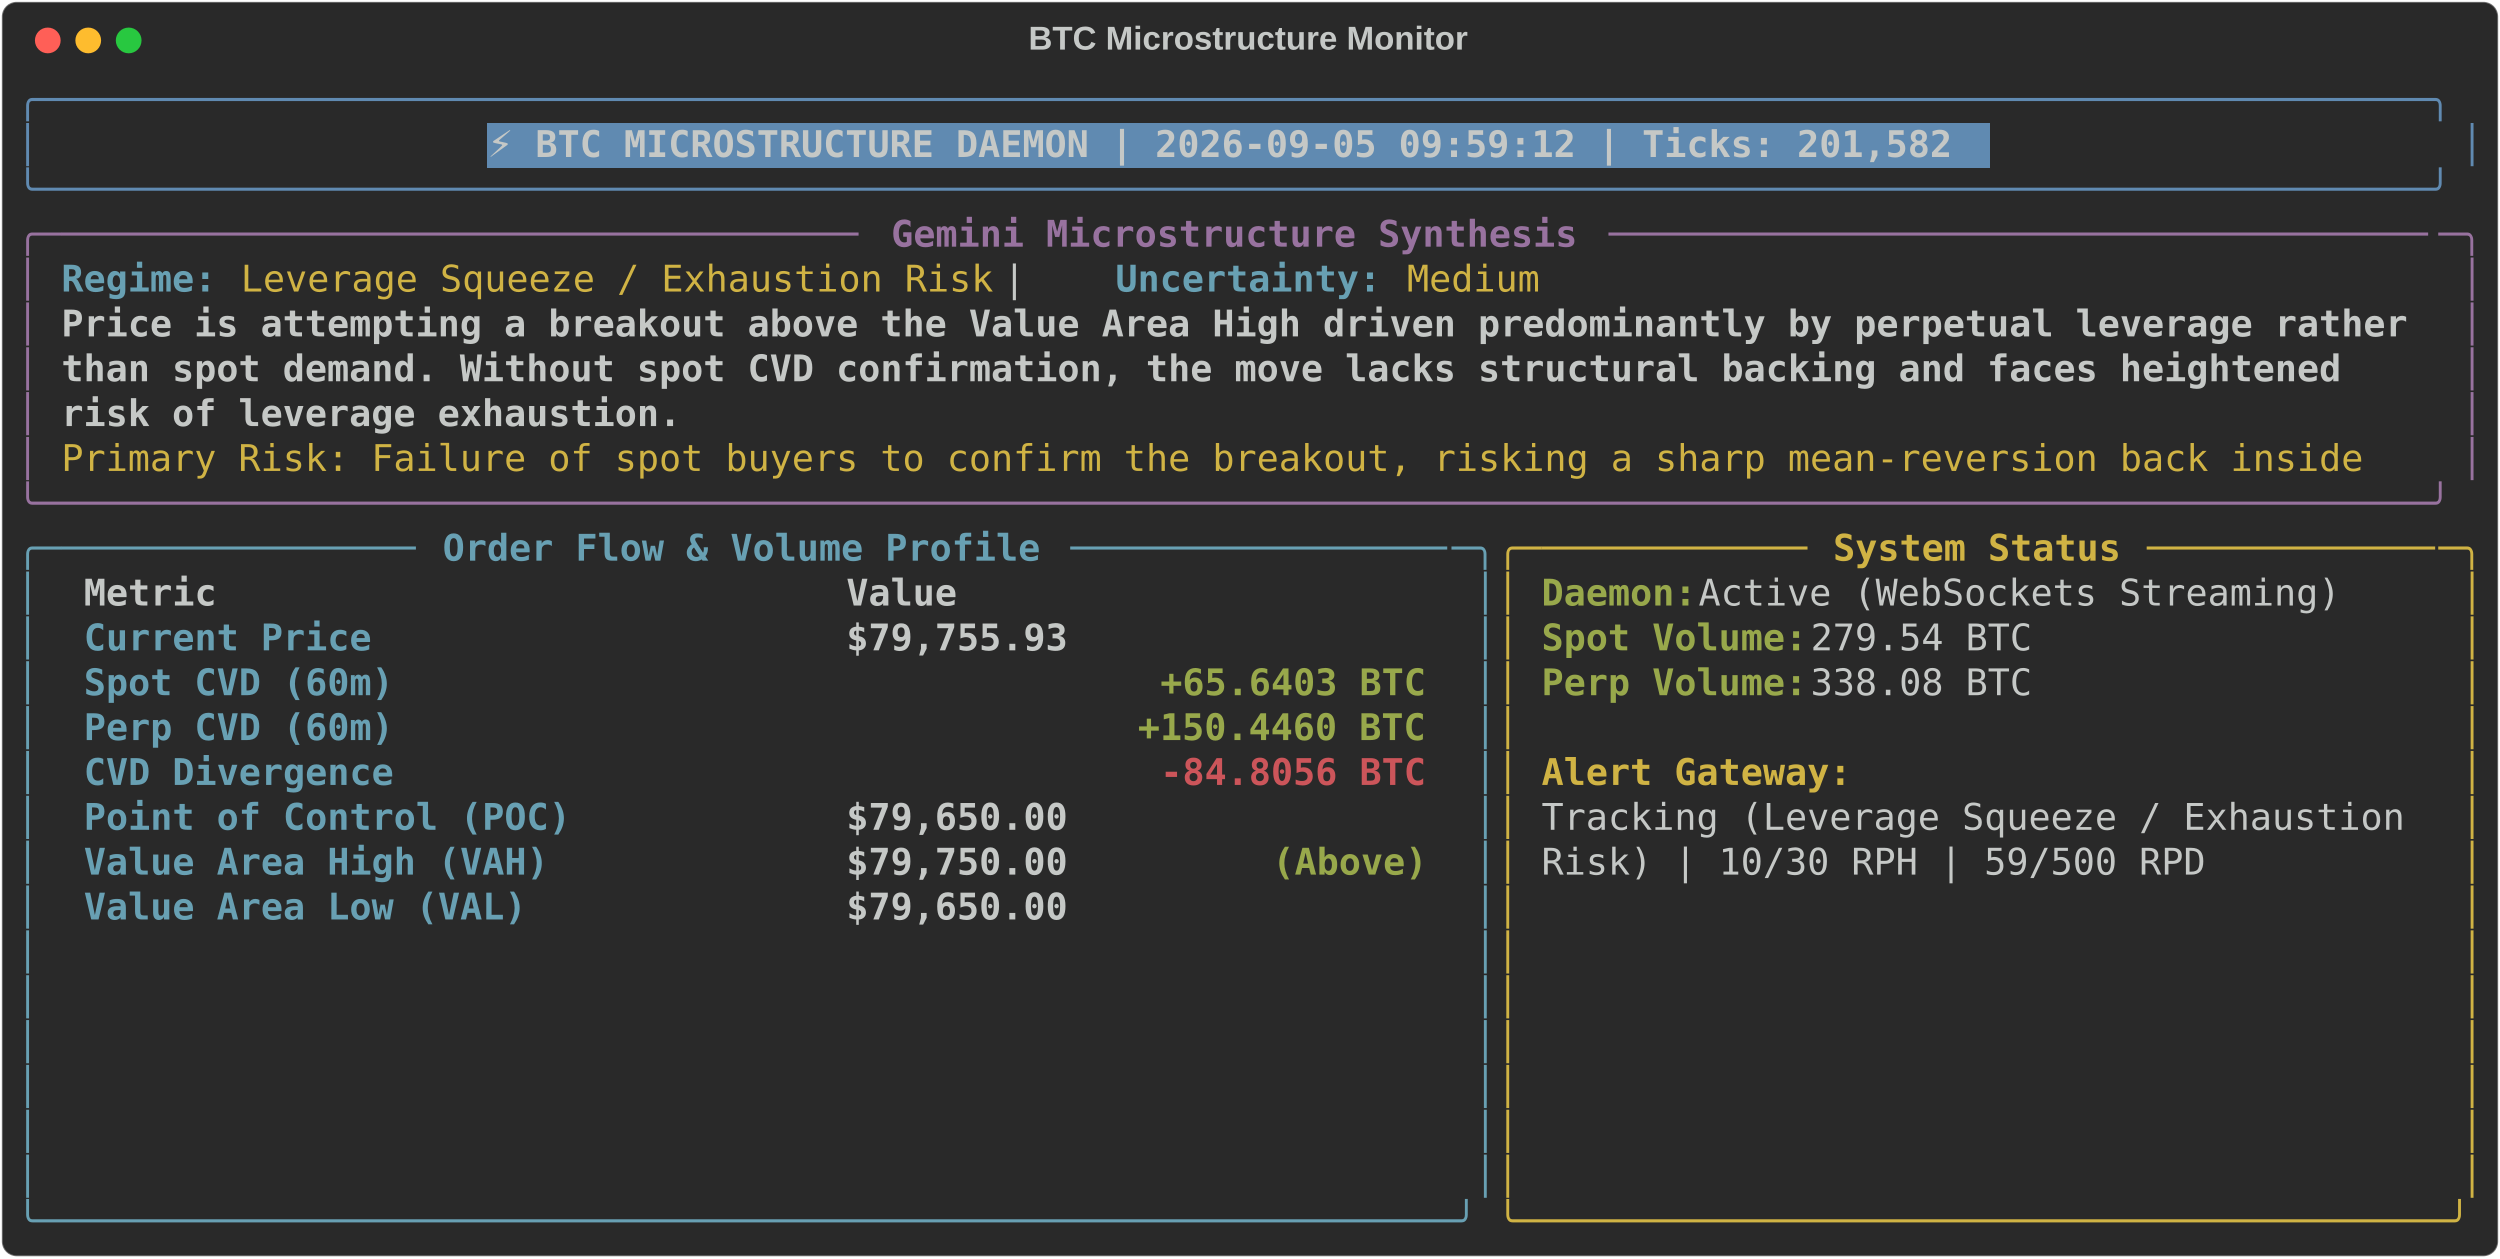
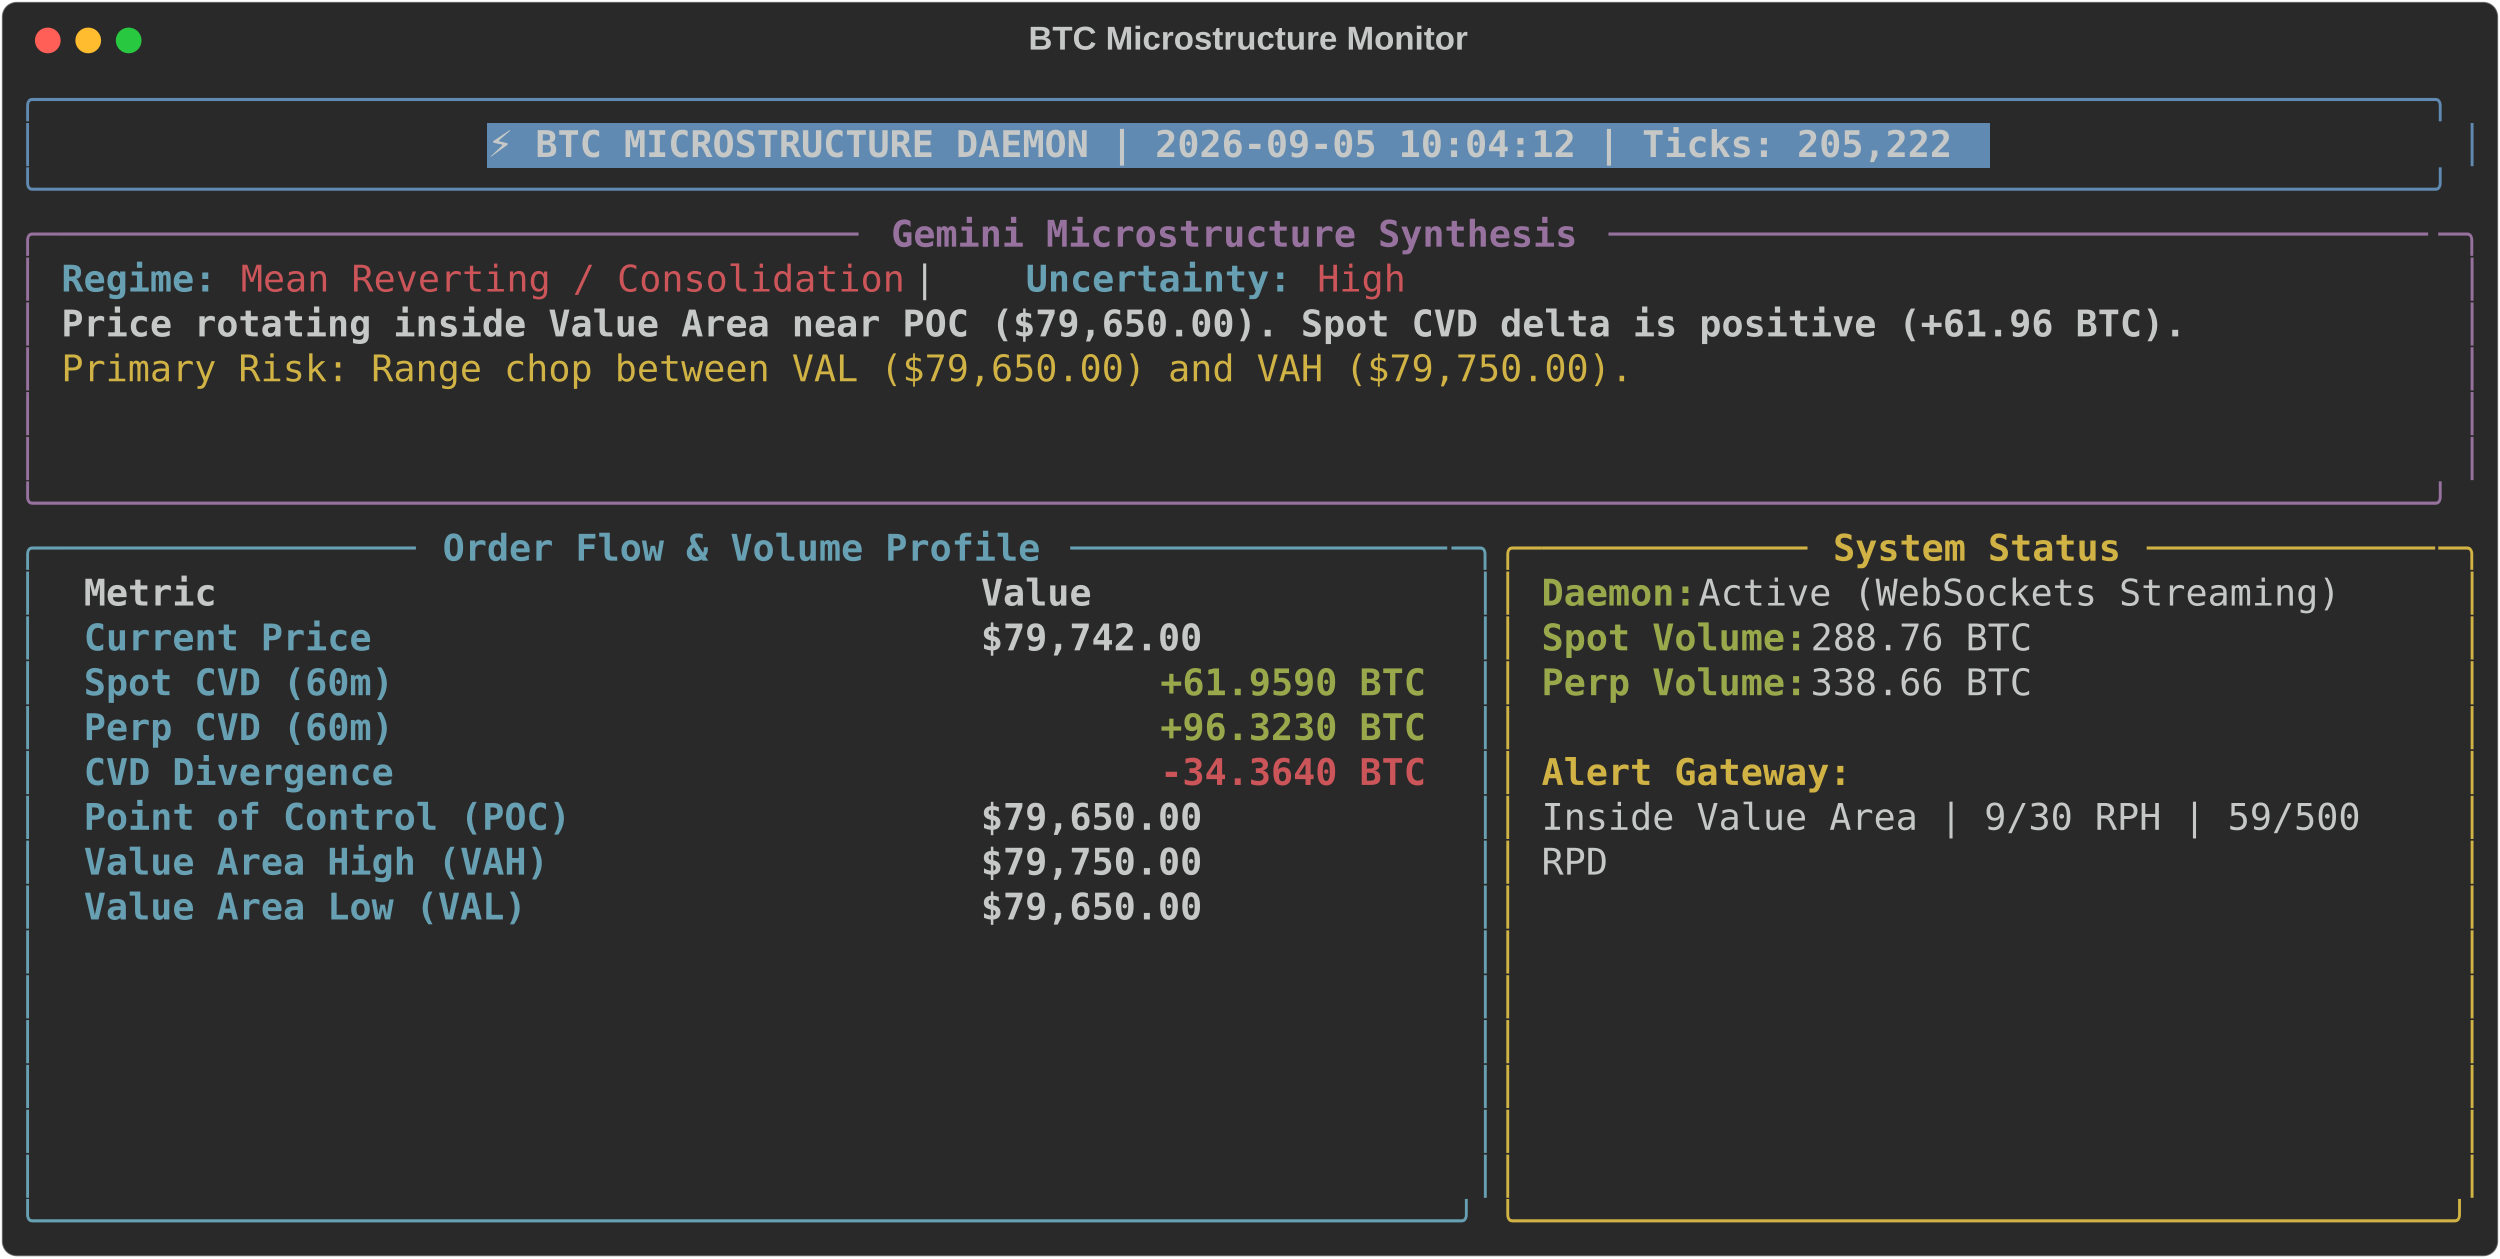
<svg xmlns="http://www.w3.org/2000/svg" class="rich-terminal" viewBox="0 0 1360 684.4">
  <style>

    @font-face {
        font-family: "Fira Code";
        src: local("FiraCode-Regular"),
                url("https://cdnjs.cloudflare.com/ajax/libs/firacode/6.2.0/woff2/FiraCode-Regular.woff2") format("woff2"),
                url("https://cdnjs.cloudflare.com/ajax/libs/firacode/6.2.0/woff/FiraCode-Regular.woff") format("woff");
        font-style: normal;
        font-weight: 400;
    }
    @font-face {
        font-family: "Fira Code";
        src: local("FiraCode-Bold"),
                url("https://cdnjs.cloudflare.com/ajax/libs/firacode/6.2.0/woff2/FiraCode-Bold.woff2") format("woff2"),
                url("https://cdnjs.cloudflare.com/ajax/libs/firacode/6.2.0/woff/FiraCode-Bold.woff") format("woff");
        font-style: bold;
        font-weight: 700;
    }

-     .terminal-4224244696-matrix {
+     .terminal-3515962383-matrix {
        font-family: Fira Code, monospace;
        font-size: 20px;
        line-height: 24.4px;
        font-variant-east-asian: full-width;
    }

-     .terminal-4224244696-title {
+     .terminal-3515962383-title {
        font-size: 18px;
        font-weight: bold;
        font-family: arial;
    }

-     .terminal-4224244696-r1 { fill: #608ab1 }
- .terminal-4224244696-r2 { fill: #c5c8c6 }
- .terminal-4224244696-r3 { fill: #c5c8c6;font-weight: bold }
- .terminal-4224244696-r4 { fill: #98729f }
- .terminal-4224244696-r5 { fill: #98729f;font-weight: bold }
- .terminal-4224244696-r6 { fill: #68a0b3;font-weight: bold }
- .terminal-4224244696-r7 { fill: #d0b344 }
- .terminal-4224244696-r8 { fill: #68a0b3 }
- .terminal-4224244696-r9 { fill: #d0b344;font-weight: bold }
- .terminal-4224244696-r10 { fill: #98a84b;font-weight: bold }
- .terminal-4224244696-r11 { fill: #cc555a;font-weight: bold }
+     .terminal-3515962383-r1 { fill: #608ab1 }
+ .terminal-3515962383-r2 { fill: #c5c8c6 }
+ .terminal-3515962383-r3 { fill: #c5c8c6;font-weight: bold }
+ .terminal-3515962383-r4 { fill: #98729f }
+ .terminal-3515962383-r5 { fill: #98729f;font-weight: bold }
+ .terminal-3515962383-r6 { fill: #68a0b3;font-weight: bold }
+ .terminal-3515962383-r7 { fill: #cc555a }
+ .terminal-3515962383-r8 { fill: #d0b344 }
+ .terminal-3515962383-r9 { fill: #68a0b3 }
+ .terminal-3515962383-r10 { fill: #d0b344;font-weight: bold }
+ .terminal-3515962383-r11 { fill: #98a84b;font-weight: bold }
+ .terminal-3515962383-r12 { fill: #cc555a;font-weight: bold }
    </style>
  <defs>
-     <clipPath id="terminal-4224244696-clip-terminal">
+     <clipPath id="terminal-3515962383-clip-terminal">
      <rect x="0" y="0" width="1341.0" height="633.4" />
    </clipPath>
-     <clipPath id="terminal-4224244696-line-0">
+     <clipPath id="terminal-3515962383-line-0">
      <rect x="0" y="1.5" width="1342" height="24.65" />
    </clipPath>
-     <clipPath id="terminal-4224244696-line-1">
+     <clipPath id="terminal-3515962383-line-1">
      <rect x="0" y="25.9" width="1342" height="24.65" />
    </clipPath>
-     <clipPath id="terminal-4224244696-line-2">
+     <clipPath id="terminal-3515962383-line-2">
      <rect x="0" y="50.3" width="1342" height="24.65" />
    </clipPath>
-     <clipPath id="terminal-4224244696-line-3">
+     <clipPath id="terminal-3515962383-line-3">
      <rect x="0" y="74.7" width="1342" height="24.65" />
    </clipPath>
-     <clipPath id="terminal-4224244696-line-4">
+     <clipPath id="terminal-3515962383-line-4">
      <rect x="0" y="99.1" width="1342" height="24.65" />
    </clipPath>
-     <clipPath id="terminal-4224244696-line-5">
+     <clipPath id="terminal-3515962383-line-5">
      <rect x="0" y="123.5" width="1342" height="24.65" />
    </clipPath>
-     <clipPath id="terminal-4224244696-line-6">
+     <clipPath id="terminal-3515962383-line-6">
      <rect x="0" y="147.9" width="1342" height="24.65" />
    </clipPath>
-     <clipPath id="terminal-4224244696-line-7">
+     <clipPath id="terminal-3515962383-line-7">
      <rect x="0" y="172.3" width="1342" height="24.65" />
    </clipPath>
-     <clipPath id="terminal-4224244696-line-8">
+     <clipPath id="terminal-3515962383-line-8">
      <rect x="0" y="196.7" width="1342" height="24.65" />
    </clipPath>
-     <clipPath id="terminal-4224244696-line-9">
+     <clipPath id="terminal-3515962383-line-9">
      <rect x="0" y="221.1" width="1342" height="24.65" />
    </clipPath>
-     <clipPath id="terminal-4224244696-line-10">
+     <clipPath id="terminal-3515962383-line-10">
      <rect x="0" y="245.5" width="1342" height="24.65" />
    </clipPath>
-     <clipPath id="terminal-4224244696-line-11">
+     <clipPath id="terminal-3515962383-line-11">
      <rect x="0" y="269.9" width="1342" height="24.65" />
    </clipPath>
-     <clipPath id="terminal-4224244696-line-12">
+     <clipPath id="terminal-3515962383-line-12">
      <rect x="0" y="294.3" width="1342" height="24.65" />
    </clipPath>
-     <clipPath id="terminal-4224244696-line-13">
+     <clipPath id="terminal-3515962383-line-13">
      <rect x="0" y="318.7" width="1342" height="24.65" />
    </clipPath>
-     <clipPath id="terminal-4224244696-line-14">
+     <clipPath id="terminal-3515962383-line-14">
      <rect x="0" y="343.1" width="1342" height="24.65" />
    </clipPath>
-     <clipPath id="terminal-4224244696-line-15">
+     <clipPath id="terminal-3515962383-line-15">
      <rect x="0" y="367.5" width="1342" height="24.65" />
    </clipPath>
-     <clipPath id="terminal-4224244696-line-16">
+     <clipPath id="terminal-3515962383-line-16">
      <rect x="0" y="391.9" width="1342" height="24.65" />
    </clipPath>
-     <clipPath id="terminal-4224244696-line-17">
+     <clipPath id="terminal-3515962383-line-17">
      <rect x="0" y="416.3" width="1342" height="24.65" />
    </clipPath>
-     <clipPath id="terminal-4224244696-line-18">
+     <clipPath id="terminal-3515962383-line-18">
      <rect x="0" y="440.7" width="1342" height="24.65" />
    </clipPath>
-     <clipPath id="terminal-4224244696-line-19">
+     <clipPath id="terminal-3515962383-line-19">
      <rect x="0" y="465.1" width="1342" height="24.65" />
    </clipPath>
-     <clipPath id="terminal-4224244696-line-20">
+     <clipPath id="terminal-3515962383-line-20">
      <rect x="0" y="489.5" width="1342" height="24.65" />
    </clipPath>
-     <clipPath id="terminal-4224244696-line-21">
+     <clipPath id="terminal-3515962383-line-21">
      <rect x="0" y="513.9" width="1342" height="24.65" />
    </clipPath>
-     <clipPath id="terminal-4224244696-line-22">
+     <clipPath id="terminal-3515962383-line-22">
      <rect x="0" y="538.3" width="1342" height="24.65" />
    </clipPath>
-     <clipPath id="terminal-4224244696-line-23">
+     <clipPath id="terminal-3515962383-line-23">
      <rect x="0" y="562.7" width="1342" height="24.65" />
    </clipPath>
-     <clipPath id="terminal-4224244696-line-24">
+     <clipPath id="terminal-3515962383-line-24">
      <rect x="0" y="587.1" width="1342" height="24.65" />
    </clipPath>
  </defs>
  <rect fill="#292929" stroke="rgba(255,255,255,0.35)" stroke-width="1" x="1" y="1" width="1358" height="682.4" rx="8" />
-   <text class="terminal-4224244696-title" fill="#c5c8c6" text-anchor="middle" x="679" y="27">BTC Microstructure Monitor</text>
+   <text class="terminal-3515962383-title" fill="#c5c8c6" text-anchor="middle" x="679" y="27">BTC Microstructure Monitor</text>
  <g transform="translate(26,22)">
    <circle cx="0" cy="0" r="7" fill="#ff5f57" />
    <circle cx="22" cy="0" r="7" fill="#febc2e" />
    <circle cx="44" cy="0" r="7" fill="#28c840" />
  </g>
-   <g transform="translate(9, 41)" clip-path="url(#terminal-4224244696-clip-terminal)">
+   <g transform="translate(9, 41)" clip-path="url(#terminal-3515962383-clip-terminal)">
    <rect fill="#608ab1" x="256.2" y="25.9" width="817.4" height="24.65" shape-rendering="crispEdges" />
-     <g class="terminal-4224244696-matrix">
-       <text class="terminal-4224244696-r1" x="0" y="20" textLength="1342" clip-path="url(#terminal-4224244696-line-0)">╭────────────────────────────────────────────────────────────────────────────────────────────────────────────╮</text>
-       <text class="terminal-4224244696-r2" x="1342" y="20" textLength="12.2" clip-path="url(#terminal-4224244696-line-0)">
- </text>
-       <text class="terminal-4224244696-r1" x="0" y="44.4" textLength="12.2" clip-path="url(#terminal-4224244696-line-1)">│</text>
-       <text class="terminal-4224244696-r3" x="256.2" y="44.4" textLength="805.2" clip-path="url(#terminal-4224244696-line-1)">⚡ BTC MICROSTRUCTURE DAEMON | 2026-09-05 09:59:12 | Ticks: 201,582</text>
-       <text class="terminal-4224244696-r1" x="1329.8" y="44.4" textLength="12.2" clip-path="url(#terminal-4224244696-line-1)">│</text>
-       <text class="terminal-4224244696-r2" x="1342" y="44.4" textLength="12.2" clip-path="url(#terminal-4224244696-line-1)">
- </text>
-       <text class="terminal-4224244696-r1" x="0" y="68.8" textLength="1342" clip-path="url(#terminal-4224244696-line-2)">╰────────────────────────────────────────────────────────────────────────────────────────────────────────────╯</text>
-       <text class="terminal-4224244696-r2" x="1342" y="68.8" textLength="12.2" clip-path="url(#terminal-4224244696-line-2)">
- </text>
-       <text class="terminal-4224244696-r4" x="0" y="93.2" textLength="24.4" clip-path="url(#terminal-4224244696-line-3)">╭─</text>
-       <text class="terminal-4224244696-r4" x="24.4" y="93.2" textLength="439.2" clip-path="url(#terminal-4224244696-line-3)">────────────────────────────────────</text>
-       <text class="terminal-4224244696-r5" x="475.8" y="93.2" textLength="378.2" clip-path="url(#terminal-4224244696-line-3)">Gemini Microstructure Synthesis</text>
-       <text class="terminal-4224244696-r4" x="866.2" y="93.2" textLength="451.4" clip-path="url(#terminal-4224244696-line-3)">─────────────────────────────────────</text>
-       <text class="terminal-4224244696-r4" x="1317.6" y="93.2" textLength="24.4" clip-path="url(#terminal-4224244696-line-3)">─╮</text>
-       <text class="terminal-4224244696-r2" x="1342" y="93.2" textLength="12.2" clip-path="url(#terminal-4224244696-line-3)">
- </text>
-       <text class="terminal-4224244696-r4" x="0" y="117.6" textLength="12.2" clip-path="url(#terminal-4224244696-line-4)">│</text>
-       <text class="terminal-4224244696-r6" x="24.4" y="117.6" textLength="85.4" clip-path="url(#terminal-4224244696-line-4)">Regime:</text>
-       <text class="terminal-4224244696-r7" x="122" y="117.6" textLength="414.8" clip-path="url(#terminal-4224244696-line-4)">Leverage Squeeze / Exhaustion Risk</text>
-       <text class="terminal-4224244696-r2" x="536.8" y="117.6" textLength="61" clip-path="url(#terminal-4224244696-line-4)">  |  </text>
-       <text class="terminal-4224244696-r6" x="597.8" y="117.6" textLength="146.4" clip-path="url(#terminal-4224244696-line-4)">Uncertainty:</text>
-       <text class="terminal-4224244696-r7" x="756.4" y="117.6" textLength="73.2" clip-path="url(#terminal-4224244696-line-4)">Medium</text>
-       <text class="terminal-4224244696-r4" x="1329.8" y="117.6" textLength="12.2" clip-path="url(#terminal-4224244696-line-4)">│</text>
-       <text class="terminal-4224244696-r2" x="1342" y="117.6" textLength="12.2" clip-path="url(#terminal-4224244696-line-4)">
- </text>
-       <text class="terminal-4224244696-r4" x="0" y="142" textLength="12.2" clip-path="url(#terminal-4224244696-line-5)">│</text>
-       <text class="terminal-4224244696-r3" x="24.4" y="142" textLength="1293.2" clip-path="url(#terminal-4224244696-line-5)">Price is attempting a breakout above the Value Area High driven predominantly by perpetual leverage rather</text>
-       <text class="terminal-4224244696-r4" x="1329.8" y="142" textLength="12.2" clip-path="url(#terminal-4224244696-line-5)">│</text>
-       <text class="terminal-4224244696-r2" x="1342" y="142" textLength="12.2" clip-path="url(#terminal-4224244696-line-5)">
- </text>
-       <text class="terminal-4224244696-r4" x="0" y="166.4" textLength="12.2" clip-path="url(#terminal-4224244696-line-6)">│</text>
-       <text class="terminal-4224244696-r3" x="24.4" y="166.4" textLength="1268.8" clip-path="url(#terminal-4224244696-line-6)">than spot demand. Without spot CVD confirmation, the move lacks structural backing and faces heightened </text>
-       <text class="terminal-4224244696-r4" x="1329.8" y="166.4" textLength="12.2" clip-path="url(#terminal-4224244696-line-6)">│</text>
-       <text class="terminal-4224244696-r2" x="1342" y="166.4" textLength="12.2" clip-path="url(#terminal-4224244696-line-6)">
- </text>
-       <text class="terminal-4224244696-r4" x="0" y="190.8" textLength="12.2" clip-path="url(#terminal-4224244696-line-7)">│</text>
-       <text class="terminal-4224244696-r3" x="24.4" y="190.8" textLength="341.6" clip-path="url(#terminal-4224244696-line-7)">risk of leverage exhaustion.</text>
-       <text class="terminal-4224244696-r4" x="1329.8" y="190.8" textLength="12.2" clip-path="url(#terminal-4224244696-line-7)">│</text>
-       <text class="terminal-4224244696-r2" x="1342" y="190.8" textLength="12.2" clip-path="url(#terminal-4224244696-line-7)">
- </text>
-       <text class="terminal-4224244696-r4" x="0" y="215.2" textLength="12.2" clip-path="url(#terminal-4224244696-line-8)">│</text>
-       <text class="terminal-4224244696-r7" x="24.4" y="215.2" textLength="1281" clip-path="url(#terminal-4224244696-line-8)">Primary Risk: Failure of spot buyers to confirm the breakout, risking a sharp mean-reversion back inside </text>
-       <text class="terminal-4224244696-r4" x="1329.8" y="215.2" textLength="12.2" clip-path="url(#terminal-4224244696-line-8)">│</text>
-       <text class="terminal-4224244696-r2" x="1342" y="215.2" textLength="12.2" clip-path="url(#terminal-4224244696-line-8)">
- </text>
-       <text class="terminal-4224244696-r4" x="0" y="239.6" textLength="1342" clip-path="url(#terminal-4224244696-line-9)">╰────────────────────────────────────────────────────────────────────────────────────────────────────────────╯</text>
-       <text class="terminal-4224244696-r2" x="1342" y="239.6" textLength="12.2" clip-path="url(#terminal-4224244696-line-9)">
- </text>
-       <text class="terminal-4224244696-r8" x="0" y="264" textLength="24.4" clip-path="url(#terminal-4224244696-line-10)">╭─</text>
-       <text class="terminal-4224244696-r8" x="24.4" y="264" textLength="195.2" clip-path="url(#terminal-4224244696-line-10)">────────────────</text>
-       <text class="terminal-4224244696-r6" x="231.8" y="264" textLength="329.4" clip-path="url(#terminal-4224244696-line-10)">Order Flow &amp; Volume Profile</text>
-       <text class="terminal-4224244696-r8" x="573.4" y="264" textLength="207.4" clip-path="url(#terminal-4224244696-line-10)">─────────────────</text>
-       <text class="terminal-4224244696-r8" x="780.8" y="264" textLength="24.4" clip-path="url(#terminal-4224244696-line-10)">─╮</text>
-       <text class="terminal-4224244696-r7" x="805.2" y="264" textLength="24.4" clip-path="url(#terminal-4224244696-line-10)">╭─</text>
-       <text class="terminal-4224244696-r7" x="829.6" y="264" textLength="146.4" clip-path="url(#terminal-4224244696-line-10)">────────────</text>
-       <text class="terminal-4224244696-r9" x="988.2" y="264" textLength="158.6" clip-path="url(#terminal-4224244696-line-10)">System Status</text>
-       <text class="terminal-4224244696-r7" x="1159" y="264" textLength="158.6" clip-path="url(#terminal-4224244696-line-10)">─────────────</text>
-       <text class="terminal-4224244696-r7" x="1317.6" y="264" textLength="24.4" clip-path="url(#terminal-4224244696-line-10)">─╮</text>
-       <text class="terminal-4224244696-r2" x="1342" y="264" textLength="12.2" clip-path="url(#terminal-4224244696-line-10)">
- </text>
-       <text class="terminal-4224244696-r8" x="0" y="288.4" textLength="12.2" clip-path="url(#terminal-4224244696-line-11)">│</text>
-       <text class="terminal-4224244696-r3" x="36.6" y="288.4" textLength="390.4" clip-path="url(#terminal-4224244696-line-11)">Metric                          </text>
-       <text class="terminal-4224244696-r3" x="451.4" y="288.4" textLength="317.2" clip-path="url(#terminal-4224244696-line-11)">                     Value</text>
-       <text class="terminal-4224244696-r8" x="793" y="288.4" textLength="12.2" clip-path="url(#terminal-4224244696-line-11)">│</text>
-       <text class="terminal-4224244696-r7" x="805.2" y="288.4" textLength="12.2" clip-path="url(#terminal-4224244696-line-11)">│</text>
-       <text class="terminal-4224244696-r10" x="829.6" y="288.4" textLength="85.4" clip-path="url(#terminal-4224244696-line-11)">Daemon:</text>
-       <text class="terminal-4224244696-r2" x="915" y="288.4" textLength="366" clip-path="url(#terminal-4224244696-line-11)"> Active (WebSockets Streaming)</text>
-       <text class="terminal-4224244696-r7" x="1329.8" y="288.4" textLength="12.2" clip-path="url(#terminal-4224244696-line-11)">│</text>
-       <text class="terminal-4224244696-r2" x="1342" y="288.4" textLength="12.2" clip-path="url(#terminal-4224244696-line-11)">
- </text>
-       <text class="terminal-4224244696-r8" x="0" y="312.8" textLength="12.2" clip-path="url(#terminal-4224244696-line-12)">│</text>
-       <text class="terminal-4224244696-r6" x="36.6" y="312.8" textLength="390.4" clip-path="url(#terminal-4224244696-line-12)">Current Price                   </text>
-       <text class="terminal-4224244696-r3" x="451.4" y="312.8" textLength="317.2" clip-path="url(#terminal-4224244696-line-12)">                $79,755.93</text>
-       <text class="terminal-4224244696-r8" x="793" y="312.8" textLength="12.2" clip-path="url(#terminal-4224244696-line-12)">│</text>
-       <text class="terminal-4224244696-r7" x="805.2" y="312.8" textLength="12.2" clip-path="url(#terminal-4224244696-line-12)">│</text>
-       <text class="terminal-4224244696-r10" x="829.6" y="312.8" textLength="146.4" clip-path="url(#terminal-4224244696-line-12)">Spot Volume:</text>
-       <text class="terminal-4224244696-r2" x="976" y="312.8" textLength="134.2" clip-path="url(#terminal-4224244696-line-12)"> 279.54 BTC</text>
-       <text class="terminal-4224244696-r7" x="1329.8" y="312.8" textLength="12.2" clip-path="url(#terminal-4224244696-line-12)">│</text>
-       <text class="terminal-4224244696-r2" x="1342" y="312.8" textLength="12.2" clip-path="url(#terminal-4224244696-line-12)">
- </text>
-       <text class="terminal-4224244696-r8" x="0" y="337.2" textLength="12.2" clip-path="url(#terminal-4224244696-line-13)">│</text>
-       <text class="terminal-4224244696-r6" x="36.6" y="337.2" textLength="390.4" clip-path="url(#terminal-4224244696-line-13)">Spot CVD (60m)                  </text>
-       <text class="terminal-4224244696-r10" x="622.2" y="337.2" textLength="146.4" clip-path="url(#terminal-4224244696-line-13)">+65.6403 BTC</text>
-       <text class="terminal-4224244696-r8" x="793" y="337.2" textLength="12.2" clip-path="url(#terminal-4224244696-line-13)">│</text>
-       <text class="terminal-4224244696-r7" x="805.2" y="337.2" textLength="12.2" clip-path="url(#terminal-4224244696-line-13)">│</text>
-       <text class="terminal-4224244696-r10" x="829.6" y="337.2" textLength="146.4" clip-path="url(#terminal-4224244696-line-13)">Perp Volume:</text>
-       <text class="terminal-4224244696-r2" x="976" y="337.2" textLength="134.2" clip-path="url(#terminal-4224244696-line-13)"> 338.08 BTC</text>
-       <text class="terminal-4224244696-r7" x="1329.8" y="337.2" textLength="12.2" clip-path="url(#terminal-4224244696-line-13)">│</text>
-       <text class="terminal-4224244696-r2" x="1342" y="337.2" textLength="12.2" clip-path="url(#terminal-4224244696-line-13)">
- </text>
-       <text class="terminal-4224244696-r8" x="0" y="361.6" textLength="12.2" clip-path="url(#terminal-4224244696-line-14)">│</text>
-       <text class="terminal-4224244696-r6" x="36.6" y="361.6" textLength="390.4" clip-path="url(#terminal-4224244696-line-14)">Perp CVD (60m)                  </text>
-       <text class="terminal-4224244696-r10" x="610" y="361.6" textLength="158.6" clip-path="url(#terminal-4224244696-line-14)">+150.4460 BTC</text>
-       <text class="terminal-4224244696-r8" x="793" y="361.6" textLength="12.2" clip-path="url(#terminal-4224244696-line-14)">│</text>
-       <text class="terminal-4224244696-r7" x="805.2" y="361.6" textLength="12.2" clip-path="url(#terminal-4224244696-line-14)">│</text>
-       <text class="terminal-4224244696-r7" x="1329.8" y="361.6" textLength="12.2" clip-path="url(#terminal-4224244696-line-14)">│</text>
-       <text class="terminal-4224244696-r2" x="1342" y="361.6" textLength="12.2" clip-path="url(#terminal-4224244696-line-14)">
- </text>
-       <text class="terminal-4224244696-r8" x="0" y="386" textLength="12.2" clip-path="url(#terminal-4224244696-line-15)">│</text>
-       <text class="terminal-4224244696-r6" x="36.6" y="386" textLength="390.4" clip-path="url(#terminal-4224244696-line-15)">CVD Divergence                  </text>
-       <text class="terminal-4224244696-r11" x="622.2" y="386" textLength="146.4" clip-path="url(#terminal-4224244696-line-15)">-84.8056 BTC</text>
-       <text class="terminal-4224244696-r8" x="793" y="386" textLength="12.2" clip-path="url(#terminal-4224244696-line-15)">│</text>
-       <text class="terminal-4224244696-r7" x="805.2" y="386" textLength="12.2" clip-path="url(#terminal-4224244696-line-15)">│</text>
-       <text class="terminal-4224244696-r9" x="829.6" y="386" textLength="170.8" clip-path="url(#terminal-4224244696-line-15)">Alert Gateway:</text>
-       <text class="terminal-4224244696-r7" x="1329.8" y="386" textLength="12.2" clip-path="url(#terminal-4224244696-line-15)">│</text>
-       <text class="terminal-4224244696-r2" x="1342" y="386" textLength="12.2" clip-path="url(#terminal-4224244696-line-15)">
- </text>
-       <text class="terminal-4224244696-r8" x="0" y="410.4" textLength="12.2" clip-path="url(#terminal-4224244696-line-16)">│</text>
-       <text class="terminal-4224244696-r6" x="36.6" y="410.4" textLength="390.4" clip-path="url(#terminal-4224244696-line-16)">Point of Control (POC)          </text>
-       <text class="terminal-4224244696-r3" x="451.4" y="410.4" textLength="317.2" clip-path="url(#terminal-4224244696-line-16)">                $79,650.00</text>
-       <text class="terminal-4224244696-r8" x="793" y="410.4" textLength="12.2" clip-path="url(#terminal-4224244696-line-16)">│</text>
-       <text class="terminal-4224244696-r7" x="805.2" y="410.4" textLength="12.2" clip-path="url(#terminal-4224244696-line-16)">│</text>
-       <text class="terminal-4224244696-r2" x="829.6" y="410.4" textLength="488" clip-path="url(#terminal-4224244696-line-16)">Tracking (Leverage Squeeze / Exhaustion </text>
-       <text class="terminal-4224244696-r7" x="1329.8" y="410.4" textLength="12.2" clip-path="url(#terminal-4224244696-line-16)">│</text>
-       <text class="terminal-4224244696-r2" x="1342" y="410.4" textLength="12.2" clip-path="url(#terminal-4224244696-line-16)">
- </text>
-       <text class="terminal-4224244696-r8" x="0" y="434.8" textLength="12.2" clip-path="url(#terminal-4224244696-line-17)">│</text>
-       <text class="terminal-4224244696-r6" x="36.6" y="434.8" textLength="390.4" clip-path="url(#terminal-4224244696-line-17)">Value Area High (VAH)           </text>
-       <text class="terminal-4224244696-r3" x="451.4" y="434.8" textLength="231.8" clip-path="url(#terminal-4224244696-line-17)">        $79,750.00 </text>
-       <text class="terminal-4224244696-r10" x="683.2" y="434.8" textLength="85.4" clip-path="url(#terminal-4224244696-line-17)">(Above)</text>
-       <text class="terminal-4224244696-r8" x="793" y="434.8" textLength="12.2" clip-path="url(#terminal-4224244696-line-17)">│</text>
-       <text class="terminal-4224244696-r7" x="805.2" y="434.8" textLength="12.2" clip-path="url(#terminal-4224244696-line-17)">│</text>
-       <text class="terminal-4224244696-r2" x="829.6" y="434.8" textLength="366" clip-path="url(#terminal-4224244696-line-17)">Risk) | 10/30 RPH | 59/500 RPD</text>
-       <text class="terminal-4224244696-r7" x="1329.8" y="434.8" textLength="12.2" clip-path="url(#terminal-4224244696-line-17)">│</text>
-       <text class="terminal-4224244696-r2" x="1342" y="434.8" textLength="12.2" clip-path="url(#terminal-4224244696-line-17)">
- </text>
-       <text class="terminal-4224244696-r8" x="0" y="459.2" textLength="12.2" clip-path="url(#terminal-4224244696-line-18)">│</text>
-       <text class="terminal-4224244696-r6" x="36.6" y="459.2" textLength="390.4" clip-path="url(#terminal-4224244696-line-18)">Value Area Low (VAL)            </text>
-       <text class="terminal-4224244696-r3" x="451.4" y="459.2" textLength="317.2" clip-path="url(#terminal-4224244696-line-18)">                $79,650.00</text>
-       <text class="terminal-4224244696-r8" x="793" y="459.2" textLength="12.2" clip-path="url(#terminal-4224244696-line-18)">│</text>
-       <text class="terminal-4224244696-r7" x="805.2" y="459.2" textLength="12.2" clip-path="url(#terminal-4224244696-line-18)">│</text>
-       <text class="terminal-4224244696-r7" x="1329.8" y="459.2" textLength="12.2" clip-path="url(#terminal-4224244696-line-18)">│</text>
-       <text class="terminal-4224244696-r2" x="1342" y="459.2" textLength="12.2" clip-path="url(#terminal-4224244696-line-18)">
- </text>
-       <text class="terminal-4224244696-r8" x="0" y="483.6" textLength="12.2" clip-path="url(#terminal-4224244696-line-19)">│</text>
-       <text class="terminal-4224244696-r8" x="793" y="483.6" textLength="12.2" clip-path="url(#terminal-4224244696-line-19)">│</text>
-       <text class="terminal-4224244696-r7" x="805.2" y="483.6" textLength="12.2" clip-path="url(#terminal-4224244696-line-19)">│</text>
-       <text class="terminal-4224244696-r7" x="1329.8" y="483.6" textLength="12.2" clip-path="url(#terminal-4224244696-line-19)">│</text>
-       <text class="terminal-4224244696-r2" x="1342" y="483.6" textLength="12.2" clip-path="url(#terminal-4224244696-line-19)">
- </text>
-       <text class="terminal-4224244696-r8" x="0" y="508" textLength="12.2" clip-path="url(#terminal-4224244696-line-20)">│</text>
-       <text class="terminal-4224244696-r8" x="793" y="508" textLength="12.2" clip-path="url(#terminal-4224244696-line-20)">│</text>
-       <text class="terminal-4224244696-r7" x="805.2" y="508" textLength="12.2" clip-path="url(#terminal-4224244696-line-20)">│</text>
-       <text class="terminal-4224244696-r7" x="1329.8" y="508" textLength="12.2" clip-path="url(#terminal-4224244696-line-20)">│</text>
-       <text class="terminal-4224244696-r2" x="1342" y="508" textLength="12.2" clip-path="url(#terminal-4224244696-line-20)">
- </text>
-       <text class="terminal-4224244696-r8" x="0" y="532.4" textLength="12.2" clip-path="url(#terminal-4224244696-line-21)">│</text>
-       <text class="terminal-4224244696-r8" x="793" y="532.4" textLength="12.2" clip-path="url(#terminal-4224244696-line-21)">│</text>
-       <text class="terminal-4224244696-r7" x="805.2" y="532.4" textLength="12.2" clip-path="url(#terminal-4224244696-line-21)">│</text>
-       <text class="terminal-4224244696-r7" x="1329.8" y="532.4" textLength="12.2" clip-path="url(#terminal-4224244696-line-21)">│</text>
-       <text class="terminal-4224244696-r2" x="1342" y="532.4" textLength="12.2" clip-path="url(#terminal-4224244696-line-21)">
- </text>
-       <text class="terminal-4224244696-r8" x="0" y="556.8" textLength="12.2" clip-path="url(#terminal-4224244696-line-22)">│</text>
-       <text class="terminal-4224244696-r8" x="793" y="556.8" textLength="12.2" clip-path="url(#terminal-4224244696-line-22)">│</text>
-       <text class="terminal-4224244696-r7" x="805.2" y="556.8" textLength="12.2" clip-path="url(#terminal-4224244696-line-22)">│</text>
-       <text class="terminal-4224244696-r7" x="1329.8" y="556.8" textLength="12.2" clip-path="url(#terminal-4224244696-line-22)">│</text>
-       <text class="terminal-4224244696-r2" x="1342" y="556.8" textLength="12.2" clip-path="url(#terminal-4224244696-line-22)">
- </text>
-       <text class="terminal-4224244696-r8" x="0" y="581.2" textLength="12.2" clip-path="url(#terminal-4224244696-line-23)">│</text>
-       <text class="terminal-4224244696-r8" x="793" y="581.2" textLength="12.2" clip-path="url(#terminal-4224244696-line-23)">│</text>
-       <text class="terminal-4224244696-r7" x="805.2" y="581.2" textLength="12.2" clip-path="url(#terminal-4224244696-line-23)">│</text>
-       <text class="terminal-4224244696-r7" x="1329.8" y="581.2" textLength="12.2" clip-path="url(#terminal-4224244696-line-23)">│</text>
-       <text class="terminal-4224244696-r2" x="1342" y="581.2" textLength="12.2" clip-path="url(#terminal-4224244696-line-23)">
- </text>
-       <text class="terminal-4224244696-r8" x="0" y="605.6" textLength="12.2" clip-path="url(#terminal-4224244696-line-24)">│</text>
-       <text class="terminal-4224244696-r8" x="793" y="605.6" textLength="12.2" clip-path="url(#terminal-4224244696-line-24)">│</text>
-       <text class="terminal-4224244696-r7" x="805.2" y="605.6" textLength="12.2" clip-path="url(#terminal-4224244696-line-24)">│</text>
-       <text class="terminal-4224244696-r7" x="1329.8" y="605.6" textLength="12.2" clip-path="url(#terminal-4224244696-line-24)">│</text>
-       <text class="terminal-4224244696-r2" x="1342" y="605.6" textLength="12.2" clip-path="url(#terminal-4224244696-line-24)">
- </text>
-       <text class="terminal-4224244696-r8" x="0" y="630" textLength="805.2" clip-path="url(#terminal-4224244696-line-25)">╰────────────────────────────────────────────────────────────────╯</text>
-       <text class="terminal-4224244696-r7" x="805.2" y="630" textLength="536.8" clip-path="url(#terminal-4224244696-line-25)">╰──────────────────────────────────────────╯</text>
-       <text class="terminal-4224244696-r2" x="1342" y="630" textLength="12.2" clip-path="url(#terminal-4224244696-line-25)">
+     <g class="terminal-3515962383-matrix">
+       <text class="terminal-3515962383-r1" x="0" y="20" textLength="1342" clip-path="url(#terminal-3515962383-line-0)">╭────────────────────────────────────────────────────────────────────────────────────────────────────────────╮</text>
+       <text class="terminal-3515962383-r2" x="1342" y="20" textLength="12.2" clip-path="url(#terminal-3515962383-line-0)">
+ </text>
+       <text class="terminal-3515962383-r1" x="0" y="44.4" textLength="12.2" clip-path="url(#terminal-3515962383-line-1)">│</text>
+       <text class="terminal-3515962383-r3" x="256.2" y="44.4" textLength="805.2" clip-path="url(#terminal-3515962383-line-1)">⚡ BTC MICROSTRUCTURE DAEMON | 2026-09-05 10:04:12 | Ticks: 205,222</text>
+       <text class="terminal-3515962383-r1" x="1329.8" y="44.4" textLength="12.2" clip-path="url(#terminal-3515962383-line-1)">│</text>
+       <text class="terminal-3515962383-r2" x="1342" y="44.4" textLength="12.2" clip-path="url(#terminal-3515962383-line-1)">
+ </text>
+       <text class="terminal-3515962383-r1" x="0" y="68.8" textLength="1342" clip-path="url(#terminal-3515962383-line-2)">╰────────────────────────────────────────────────────────────────────────────────────────────────────────────╯</text>
+       <text class="terminal-3515962383-r2" x="1342" y="68.8" textLength="12.2" clip-path="url(#terminal-3515962383-line-2)">
+ </text>
+       <text class="terminal-3515962383-r4" x="0" y="93.2" textLength="24.4" clip-path="url(#terminal-3515962383-line-3)">╭─</text>
+       <text class="terminal-3515962383-r4" x="24.4" y="93.2" textLength="439.2" clip-path="url(#terminal-3515962383-line-3)">────────────────────────────────────</text>
+       <text class="terminal-3515962383-r5" x="475.8" y="93.2" textLength="378.2" clip-path="url(#terminal-3515962383-line-3)">Gemini Microstructure Synthesis</text>
+       <text class="terminal-3515962383-r4" x="866.2" y="93.2" textLength="451.4" clip-path="url(#terminal-3515962383-line-3)">─────────────────────────────────────</text>
+       <text class="terminal-3515962383-r4" x="1317.6" y="93.2" textLength="24.4" clip-path="url(#terminal-3515962383-line-3)">─╮</text>
+       <text class="terminal-3515962383-r2" x="1342" y="93.2" textLength="12.2" clip-path="url(#terminal-3515962383-line-3)">
+ </text>
+       <text class="terminal-3515962383-r4" x="0" y="117.6" textLength="12.2" clip-path="url(#terminal-3515962383-line-4)">│</text>
+       <text class="terminal-3515962383-r6" x="24.4" y="117.6" textLength="85.4" clip-path="url(#terminal-3515962383-line-4)">Regime:</text>
+       <text class="terminal-3515962383-r7" x="122" y="117.6" textLength="366" clip-path="url(#terminal-3515962383-line-4)">Mean Reverting / Consolidation</text>
+       <text class="terminal-3515962383-r2" x="488" y="117.6" textLength="61" clip-path="url(#terminal-3515962383-line-4)">  |  </text>
+       <text class="terminal-3515962383-r6" x="549" y="117.6" textLength="146.4" clip-path="url(#terminal-3515962383-line-4)">Uncertainty:</text>
+       <text class="terminal-3515962383-r7" x="707.6" y="117.6" textLength="48.8" clip-path="url(#terminal-3515962383-line-4)">High</text>
+       <text class="terminal-3515962383-r4" x="1329.8" y="117.6" textLength="12.2" clip-path="url(#terminal-3515962383-line-4)">│</text>
+       <text class="terminal-3515962383-r2" x="1342" y="117.6" textLength="12.2" clip-path="url(#terminal-3515962383-line-4)">
+ </text>
+       <text class="terminal-3515962383-r4" x="0" y="142" textLength="12.2" clip-path="url(#terminal-3515962383-line-5)">│</text>
+       <text class="terminal-3515962383-r3" x="24.4" y="142" textLength="1171.2" clip-path="url(#terminal-3515962383-line-5)">Price rotating inside Value Area near POC ($79,650.00). Spot CVD delta is positive (+61.96 BTC).</text>
+       <text class="terminal-3515962383-r4" x="1329.8" y="142" textLength="12.2" clip-path="url(#terminal-3515962383-line-5)">│</text>
+       <text class="terminal-3515962383-r2" x="1342" y="142" textLength="12.2" clip-path="url(#terminal-3515962383-line-5)">
+ </text>
+       <text class="terminal-3515962383-r4" x="0" y="166.4" textLength="12.2" clip-path="url(#terminal-3515962383-line-6)">│</text>
+       <text class="terminal-3515962383-r8" x="24.4" y="166.4" textLength="866.2" clip-path="url(#terminal-3515962383-line-6)">Primary Risk: Range chop between VAL ($79,650.00) and VAH ($79,750.00).</text>
+       <text class="terminal-3515962383-r4" x="1329.8" y="166.4" textLength="12.2" clip-path="url(#terminal-3515962383-line-6)">│</text>
+       <text class="terminal-3515962383-r2" x="1342" y="166.4" textLength="12.2" clip-path="url(#terminal-3515962383-line-6)">
+ </text>
+       <text class="terminal-3515962383-r4" x="0" y="190.8" textLength="12.2" clip-path="url(#terminal-3515962383-line-7)">│</text>
+       <text class="terminal-3515962383-r4" x="1329.8" y="190.8" textLength="12.2" clip-path="url(#terminal-3515962383-line-7)">│</text>
+       <text class="terminal-3515962383-r2" x="1342" y="190.8" textLength="12.2" clip-path="url(#terminal-3515962383-line-7)">
+ </text>
+       <text class="terminal-3515962383-r4" x="0" y="215.2" textLength="12.2" clip-path="url(#terminal-3515962383-line-8)">│</text>
+       <text class="terminal-3515962383-r4" x="1329.8" y="215.2" textLength="12.2" clip-path="url(#terminal-3515962383-line-8)">│</text>
+       <text class="terminal-3515962383-r2" x="1342" y="215.2" textLength="12.2" clip-path="url(#terminal-3515962383-line-8)">
+ </text>
+       <text class="terminal-3515962383-r4" x="0" y="239.6" textLength="1342" clip-path="url(#terminal-3515962383-line-9)">╰────────────────────────────────────────────────────────────────────────────────────────────────────────────╯</text>
+       <text class="terminal-3515962383-r2" x="1342" y="239.6" textLength="12.2" clip-path="url(#terminal-3515962383-line-9)">
+ </text>
+       <text class="terminal-3515962383-r9" x="0" y="264" textLength="24.4" clip-path="url(#terminal-3515962383-line-10)">╭─</text>
+       <text class="terminal-3515962383-r9" x="24.4" y="264" textLength="195.2" clip-path="url(#terminal-3515962383-line-10)">────────────────</text>
+       <text class="terminal-3515962383-r6" x="231.8" y="264" textLength="329.4" clip-path="url(#terminal-3515962383-line-10)">Order Flow &amp; Volume Profile</text>
+       <text class="terminal-3515962383-r9" x="573.4" y="264" textLength="207.4" clip-path="url(#terminal-3515962383-line-10)">─────────────────</text>
+       <text class="terminal-3515962383-r9" x="780.8" y="264" textLength="24.4" clip-path="url(#terminal-3515962383-line-10)">─╮</text>
+       <text class="terminal-3515962383-r8" x="805.2" y="264" textLength="24.4" clip-path="url(#terminal-3515962383-line-10)">╭─</text>
+       <text class="terminal-3515962383-r8" x="829.6" y="264" textLength="146.4" clip-path="url(#terminal-3515962383-line-10)">────────────</text>
+       <text class="terminal-3515962383-r10" x="988.2" y="264" textLength="158.6" clip-path="url(#terminal-3515962383-line-10)">System Status</text>
+       <text class="terminal-3515962383-r8" x="1159" y="264" textLength="158.6" clip-path="url(#terminal-3515962383-line-10)">─────────────</text>
+       <text class="terminal-3515962383-r8" x="1317.6" y="264" textLength="24.4" clip-path="url(#terminal-3515962383-line-10)">─╮</text>
+       <text class="terminal-3515962383-r2" x="1342" y="264" textLength="12.2" clip-path="url(#terminal-3515962383-line-10)">
+ </text>
+       <text class="terminal-3515962383-r9" x="0" y="288.4" textLength="12.2" clip-path="url(#terminal-3515962383-line-11)">│</text>
+       <text class="terminal-3515962383-r3" x="36.6" y="288.4" textLength="463.6" clip-path="url(#terminal-3515962383-line-11)">Metric                                </text>
+       <text class="terminal-3515962383-r3" x="524.6" y="288.4" textLength="244" clip-path="url(#terminal-3515962383-line-11)">               Value</text>
+       <text class="terminal-3515962383-r9" x="793" y="288.4" textLength="12.2" clip-path="url(#terminal-3515962383-line-11)">│</text>
+       <text class="terminal-3515962383-r8" x="805.2" y="288.4" textLength="12.2" clip-path="url(#terminal-3515962383-line-11)">│</text>
+       <text class="terminal-3515962383-r11" x="829.6" y="288.4" textLength="85.4" clip-path="url(#terminal-3515962383-line-11)">Daemon:</text>
+       <text class="terminal-3515962383-r2" x="915" y="288.4" textLength="366" clip-path="url(#terminal-3515962383-line-11)"> Active (WebSockets Streaming)</text>
+       <text class="terminal-3515962383-r8" x="1329.8" y="288.4" textLength="12.2" clip-path="url(#terminal-3515962383-line-11)">│</text>
+       <text class="terminal-3515962383-r2" x="1342" y="288.4" textLength="12.2" clip-path="url(#terminal-3515962383-line-11)">
+ </text>
+       <text class="terminal-3515962383-r9" x="0" y="312.8" textLength="12.2" clip-path="url(#terminal-3515962383-line-12)">│</text>
+       <text class="terminal-3515962383-r6" x="36.6" y="312.8" textLength="463.6" clip-path="url(#terminal-3515962383-line-12)">Current Price                         </text>
+       <text class="terminal-3515962383-r3" x="524.6" y="312.8" textLength="244" clip-path="url(#terminal-3515962383-line-12)">          $79,742.00</text>
+       <text class="terminal-3515962383-r9" x="793" y="312.8" textLength="12.2" clip-path="url(#terminal-3515962383-line-12)">│</text>
+       <text class="terminal-3515962383-r8" x="805.2" y="312.8" textLength="12.2" clip-path="url(#terminal-3515962383-line-12)">│</text>
+       <text class="terminal-3515962383-r11" x="829.6" y="312.8" textLength="146.4" clip-path="url(#terminal-3515962383-line-12)">Spot Volume:</text>
+       <text class="terminal-3515962383-r2" x="976" y="312.8" textLength="134.2" clip-path="url(#terminal-3515962383-line-12)"> 288.76 BTC</text>
+       <text class="terminal-3515962383-r8" x="1329.8" y="312.8" textLength="12.2" clip-path="url(#terminal-3515962383-line-12)">│</text>
+       <text class="terminal-3515962383-r2" x="1342" y="312.8" textLength="12.2" clip-path="url(#terminal-3515962383-line-12)">
+ </text>
+       <text class="terminal-3515962383-r9" x="0" y="337.2" textLength="12.2" clip-path="url(#terminal-3515962383-line-13)">│</text>
+       <text class="terminal-3515962383-r6" x="36.6" y="337.2" textLength="463.6" clip-path="url(#terminal-3515962383-line-13)">Spot CVD (60m)                        </text>
+       <text class="terminal-3515962383-r11" x="622.2" y="337.2" textLength="146.4" clip-path="url(#terminal-3515962383-line-13)">+61.9590 BTC</text>
+       <text class="terminal-3515962383-r9" x="793" y="337.2" textLength="12.2" clip-path="url(#terminal-3515962383-line-13)">│</text>
+       <text class="terminal-3515962383-r8" x="805.2" y="337.2" textLength="12.2" clip-path="url(#terminal-3515962383-line-13)">│</text>
+       <text class="terminal-3515962383-r11" x="829.6" y="337.2" textLength="146.4" clip-path="url(#terminal-3515962383-line-13)">Perp Volume:</text>
+       <text class="terminal-3515962383-r2" x="976" y="337.2" textLength="134.2" clip-path="url(#terminal-3515962383-line-13)"> 338.66 BTC</text>
+       <text class="terminal-3515962383-r8" x="1329.8" y="337.2" textLength="12.2" clip-path="url(#terminal-3515962383-line-13)">│</text>
+       <text class="terminal-3515962383-r2" x="1342" y="337.2" textLength="12.2" clip-path="url(#terminal-3515962383-line-13)">
+ </text>
+       <text class="terminal-3515962383-r9" x="0" y="361.6" textLength="12.2" clip-path="url(#terminal-3515962383-line-14)">│</text>
+       <text class="terminal-3515962383-r6" x="36.6" y="361.6" textLength="463.6" clip-path="url(#terminal-3515962383-line-14)">Perp CVD (60m)                        </text>
+       <text class="terminal-3515962383-r11" x="622.2" y="361.6" textLength="146.4" clip-path="url(#terminal-3515962383-line-14)">+96.3230 BTC</text>
+       <text class="terminal-3515962383-r9" x="793" y="361.6" textLength="12.2" clip-path="url(#terminal-3515962383-line-14)">│</text>
+       <text class="terminal-3515962383-r8" x="805.2" y="361.6" textLength="12.2" clip-path="url(#terminal-3515962383-line-14)">│</text>
+       <text class="terminal-3515962383-r8" x="1329.8" y="361.6" textLength="12.2" clip-path="url(#terminal-3515962383-line-14)">│</text>
+       <text class="terminal-3515962383-r2" x="1342" y="361.6" textLength="12.2" clip-path="url(#terminal-3515962383-line-14)">
+ </text>
+       <text class="terminal-3515962383-r9" x="0" y="386" textLength="12.2" clip-path="url(#terminal-3515962383-line-15)">│</text>
+       <text class="terminal-3515962383-r6" x="36.6" y="386" textLength="463.6" clip-path="url(#terminal-3515962383-line-15)">CVD Divergence                        </text>
+       <text class="terminal-3515962383-r12" x="622.2" y="386" textLength="146.4" clip-path="url(#terminal-3515962383-line-15)">-34.3640 BTC</text>
+       <text class="terminal-3515962383-r9" x="793" y="386" textLength="12.2" clip-path="url(#terminal-3515962383-line-15)">│</text>
+       <text class="terminal-3515962383-r8" x="805.2" y="386" textLength="12.2" clip-path="url(#terminal-3515962383-line-15)">│</text>
+       <text class="terminal-3515962383-r10" x="829.6" y="386" textLength="170.8" clip-path="url(#terminal-3515962383-line-15)">Alert Gateway:</text>
+       <text class="terminal-3515962383-r8" x="1329.8" y="386" textLength="12.2" clip-path="url(#terminal-3515962383-line-15)">│</text>
+       <text class="terminal-3515962383-r2" x="1342" y="386" textLength="12.2" clip-path="url(#terminal-3515962383-line-15)">
+ </text>
+       <text class="terminal-3515962383-r9" x="0" y="410.4" textLength="12.2" clip-path="url(#terminal-3515962383-line-16)">│</text>
+       <text class="terminal-3515962383-r6" x="36.6" y="410.4" textLength="463.6" clip-path="url(#terminal-3515962383-line-16)">Point of Control (POC)                </text>
+       <text class="terminal-3515962383-r3" x="524.6" y="410.4" textLength="244" clip-path="url(#terminal-3515962383-line-16)">          $79,650.00</text>
+       <text class="terminal-3515962383-r9" x="793" y="410.4" textLength="12.2" clip-path="url(#terminal-3515962383-line-16)">│</text>
+       <text class="terminal-3515962383-r8" x="805.2" y="410.4" textLength="12.2" clip-path="url(#terminal-3515962383-line-16)">│</text>
+       <text class="terminal-3515962383-r2" x="829.6" y="410.4" textLength="463.6" clip-path="url(#terminal-3515962383-line-16)">Inside Value Area | 9/30 RPH | 59/500 </text>
+       <text class="terminal-3515962383-r8" x="1329.8" y="410.4" textLength="12.2" clip-path="url(#terminal-3515962383-line-16)">│</text>
+       <text class="terminal-3515962383-r2" x="1342" y="410.4" textLength="12.2" clip-path="url(#terminal-3515962383-line-16)">
+ </text>
+       <text class="terminal-3515962383-r9" x="0" y="434.8" textLength="12.2" clip-path="url(#terminal-3515962383-line-17)">│</text>
+       <text class="terminal-3515962383-r6" x="36.6" y="434.8" textLength="463.6" clip-path="url(#terminal-3515962383-line-17)">Value Area High (VAH)                 </text>
+       <text class="terminal-3515962383-r3" x="524.6" y="434.8" textLength="244" clip-path="url(#terminal-3515962383-line-17)">          $79,750.00</text>
+       <text class="terminal-3515962383-r9" x="793" y="434.8" textLength="12.2" clip-path="url(#terminal-3515962383-line-17)">│</text>
+       <text class="terminal-3515962383-r8" x="805.2" y="434.8" textLength="12.2" clip-path="url(#terminal-3515962383-line-17)">│</text>
+       <text class="terminal-3515962383-r2" x="829.6" y="434.8" textLength="36.6" clip-path="url(#terminal-3515962383-line-17)">RPD</text>
+       <text class="terminal-3515962383-r8" x="1329.8" y="434.8" textLength="12.2" clip-path="url(#terminal-3515962383-line-17)">│</text>
+       <text class="terminal-3515962383-r2" x="1342" y="434.8" textLength="12.2" clip-path="url(#terminal-3515962383-line-17)">
+ </text>
+       <text class="terminal-3515962383-r9" x="0" y="459.2" textLength="12.2" clip-path="url(#terminal-3515962383-line-18)">│</text>
+       <text class="terminal-3515962383-r6" x="36.6" y="459.2" textLength="463.6" clip-path="url(#terminal-3515962383-line-18)">Value Area Low (VAL)                  </text>
+       <text class="terminal-3515962383-r3" x="524.6" y="459.2" textLength="244" clip-path="url(#terminal-3515962383-line-18)">          $79,650.00</text>
+       <text class="terminal-3515962383-r9" x="793" y="459.2" textLength="12.2" clip-path="url(#terminal-3515962383-line-18)">│</text>
+       <text class="terminal-3515962383-r8" x="805.2" y="459.2" textLength="12.2" clip-path="url(#terminal-3515962383-line-18)">│</text>
+       <text class="terminal-3515962383-r8" x="1329.8" y="459.2" textLength="12.2" clip-path="url(#terminal-3515962383-line-18)">│</text>
+       <text class="terminal-3515962383-r2" x="1342" y="459.2" textLength="12.2" clip-path="url(#terminal-3515962383-line-18)">
+ </text>
+       <text class="terminal-3515962383-r9" x="0" y="483.6" textLength="12.2" clip-path="url(#terminal-3515962383-line-19)">│</text>
+       <text class="terminal-3515962383-r9" x="793" y="483.6" textLength="12.2" clip-path="url(#terminal-3515962383-line-19)">│</text>
+       <text class="terminal-3515962383-r8" x="805.2" y="483.6" textLength="12.2" clip-path="url(#terminal-3515962383-line-19)">│</text>
+       <text class="terminal-3515962383-r8" x="1329.8" y="483.6" textLength="12.2" clip-path="url(#terminal-3515962383-line-19)">│</text>
+       <text class="terminal-3515962383-r2" x="1342" y="483.6" textLength="12.2" clip-path="url(#terminal-3515962383-line-19)">
+ </text>
+       <text class="terminal-3515962383-r9" x="0" y="508" textLength="12.2" clip-path="url(#terminal-3515962383-line-20)">│</text>
+       <text class="terminal-3515962383-r9" x="793" y="508" textLength="12.2" clip-path="url(#terminal-3515962383-line-20)">│</text>
+       <text class="terminal-3515962383-r8" x="805.2" y="508" textLength="12.2" clip-path="url(#terminal-3515962383-line-20)">│</text>
+       <text class="terminal-3515962383-r8" x="1329.8" y="508" textLength="12.2" clip-path="url(#terminal-3515962383-line-20)">│</text>
+       <text class="terminal-3515962383-r2" x="1342" y="508" textLength="12.2" clip-path="url(#terminal-3515962383-line-20)">
+ </text>
+       <text class="terminal-3515962383-r9" x="0" y="532.4" textLength="12.2" clip-path="url(#terminal-3515962383-line-21)">│</text>
+       <text class="terminal-3515962383-r9" x="793" y="532.4" textLength="12.2" clip-path="url(#terminal-3515962383-line-21)">│</text>
+       <text class="terminal-3515962383-r8" x="805.2" y="532.4" textLength="12.2" clip-path="url(#terminal-3515962383-line-21)">│</text>
+       <text class="terminal-3515962383-r8" x="1329.8" y="532.4" textLength="12.2" clip-path="url(#terminal-3515962383-line-21)">│</text>
+       <text class="terminal-3515962383-r2" x="1342" y="532.4" textLength="12.2" clip-path="url(#terminal-3515962383-line-21)">
+ </text>
+       <text class="terminal-3515962383-r9" x="0" y="556.8" textLength="12.2" clip-path="url(#terminal-3515962383-line-22)">│</text>
+       <text class="terminal-3515962383-r9" x="793" y="556.8" textLength="12.2" clip-path="url(#terminal-3515962383-line-22)">│</text>
+       <text class="terminal-3515962383-r8" x="805.2" y="556.8" textLength="12.2" clip-path="url(#terminal-3515962383-line-22)">│</text>
+       <text class="terminal-3515962383-r8" x="1329.8" y="556.8" textLength="12.2" clip-path="url(#terminal-3515962383-line-22)">│</text>
+       <text class="terminal-3515962383-r2" x="1342" y="556.8" textLength="12.2" clip-path="url(#terminal-3515962383-line-22)">
+ </text>
+       <text class="terminal-3515962383-r9" x="0" y="581.2" textLength="12.2" clip-path="url(#terminal-3515962383-line-23)">│</text>
+       <text class="terminal-3515962383-r9" x="793" y="581.2" textLength="12.2" clip-path="url(#terminal-3515962383-line-23)">│</text>
+       <text class="terminal-3515962383-r8" x="805.2" y="581.2" textLength="12.2" clip-path="url(#terminal-3515962383-line-23)">│</text>
+       <text class="terminal-3515962383-r8" x="1329.8" y="581.2" textLength="12.2" clip-path="url(#terminal-3515962383-line-23)">│</text>
+       <text class="terminal-3515962383-r2" x="1342" y="581.2" textLength="12.2" clip-path="url(#terminal-3515962383-line-23)">
+ </text>
+       <text class="terminal-3515962383-r9" x="0" y="605.6" textLength="12.2" clip-path="url(#terminal-3515962383-line-24)">│</text>
+       <text class="terminal-3515962383-r9" x="793" y="605.6" textLength="12.2" clip-path="url(#terminal-3515962383-line-24)">│</text>
+       <text class="terminal-3515962383-r8" x="805.2" y="605.6" textLength="12.2" clip-path="url(#terminal-3515962383-line-24)">│</text>
+       <text class="terminal-3515962383-r8" x="1329.8" y="605.6" textLength="12.2" clip-path="url(#terminal-3515962383-line-24)">│</text>
+       <text class="terminal-3515962383-r2" x="1342" y="605.6" textLength="12.2" clip-path="url(#terminal-3515962383-line-24)">
+ </text>
+       <text class="terminal-3515962383-r9" x="0" y="630" textLength="805.2" clip-path="url(#terminal-3515962383-line-25)">╰────────────────────────────────────────────────────────────────╯</text>
+       <text class="terminal-3515962383-r8" x="805.2" y="630" textLength="536.8" clip-path="url(#terminal-3515962383-line-25)">╰──────────────────────────────────────────╯</text>
+       <text class="terminal-3515962383-r2" x="1342" y="630" textLength="12.2" clip-path="url(#terminal-3515962383-line-25)">
</text>
    </g>
  </g>
</svg>
